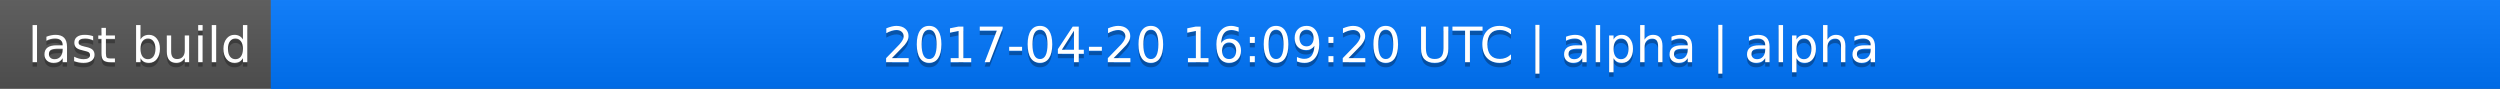
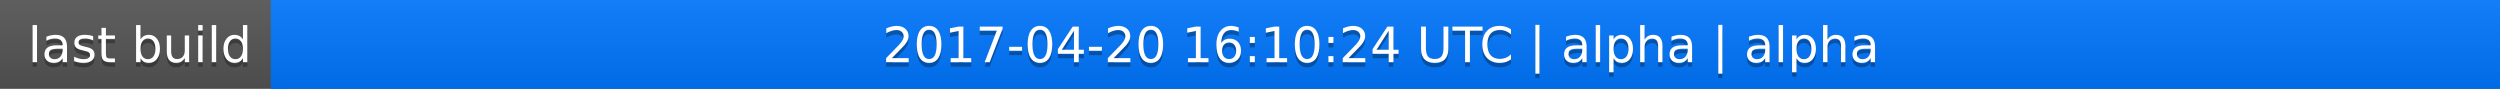
<svg xmlns="http://www.w3.org/2000/svg" width="563" height="20">
  <linearGradient id="a" x2="0" y2="100%">
    <stop offset="0" stop-color="#bbb" stop-opacity=".1" />
    <stop offset="1" stop-opacity=".1" />
  </linearGradient>
  <rect rx="0" width="563" height="20" fill="#555" />
  <rect rx="0" x="61" width="502" height="20" fill="#07f" />
  <path fill="#07f" d="M61 0h4v20h-4z" />
  <rect rx="0" width="563" height="20" fill="url(#a)" />
  <g fill="#fff" text-anchor="middle" font-family="DejaVu Sans,Verdana,Geneva,sans-serif" font-size="11">
    <text x="31.5" y="15" fill="#010101" fill-opacity=".3">last build</text>
    <text x="31.5" y="14">last build</text>
-     <text x="311" y="15" fill="#010101" fill-opacity=".3">2017-04-20 16:09:20 UTC | alpha | alpha</text>
-     <text x="311" y="14">2017-04-20 16:09:20 UTC | alpha | alpha</text>
+     <text x="311" y="15" fill="#010101" fill-opacity=".3">2017-04-20 16:10:24 UTC | alpha | alpha</text>
+     <text x="311" y="14">2017-04-20 16:10:24 UTC | alpha | alpha</text>
  </g>
</svg>
